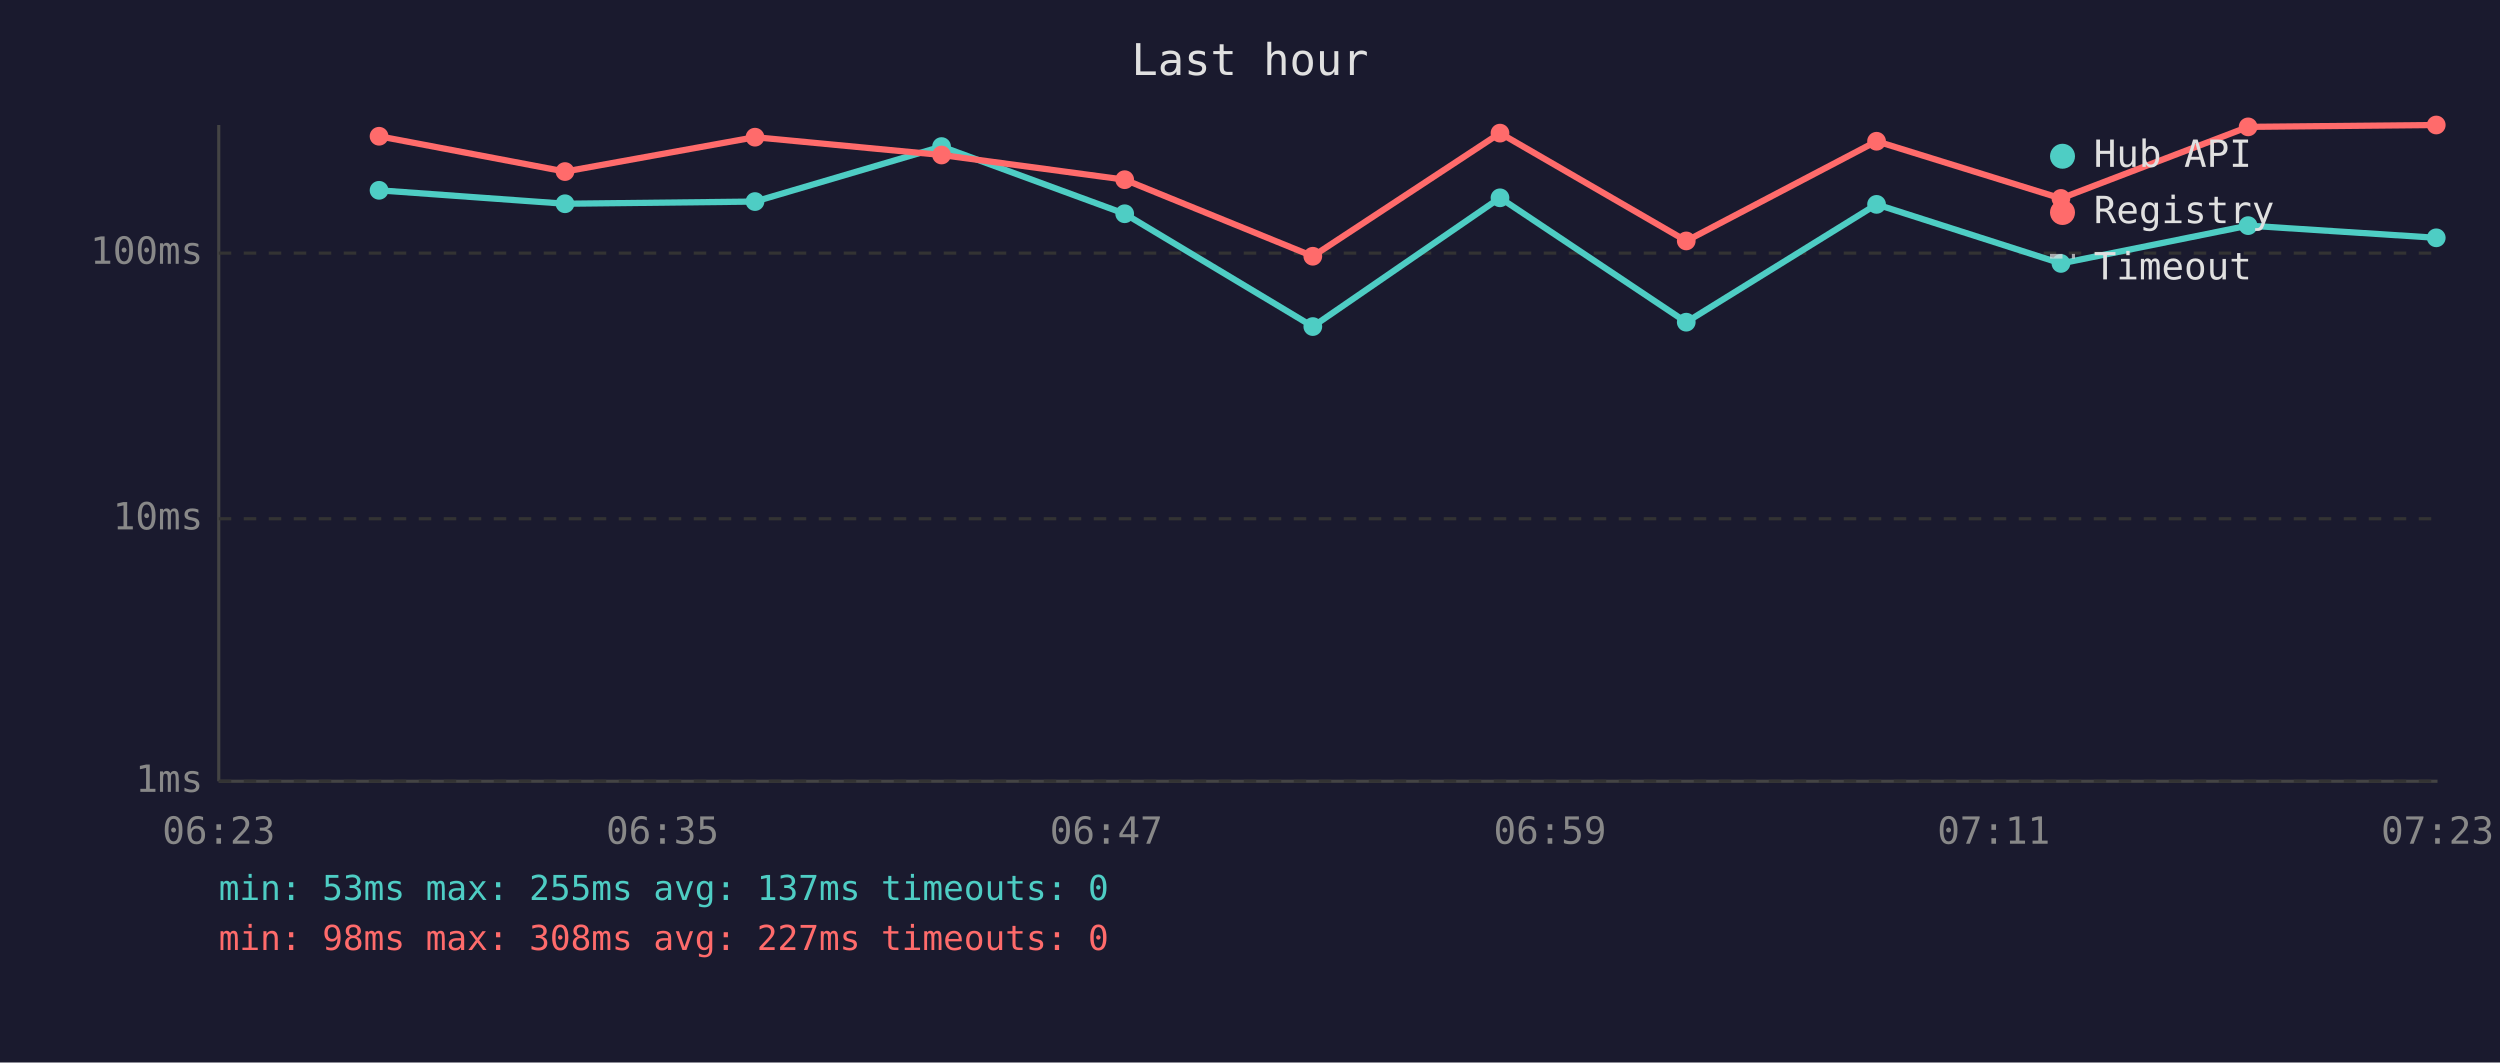
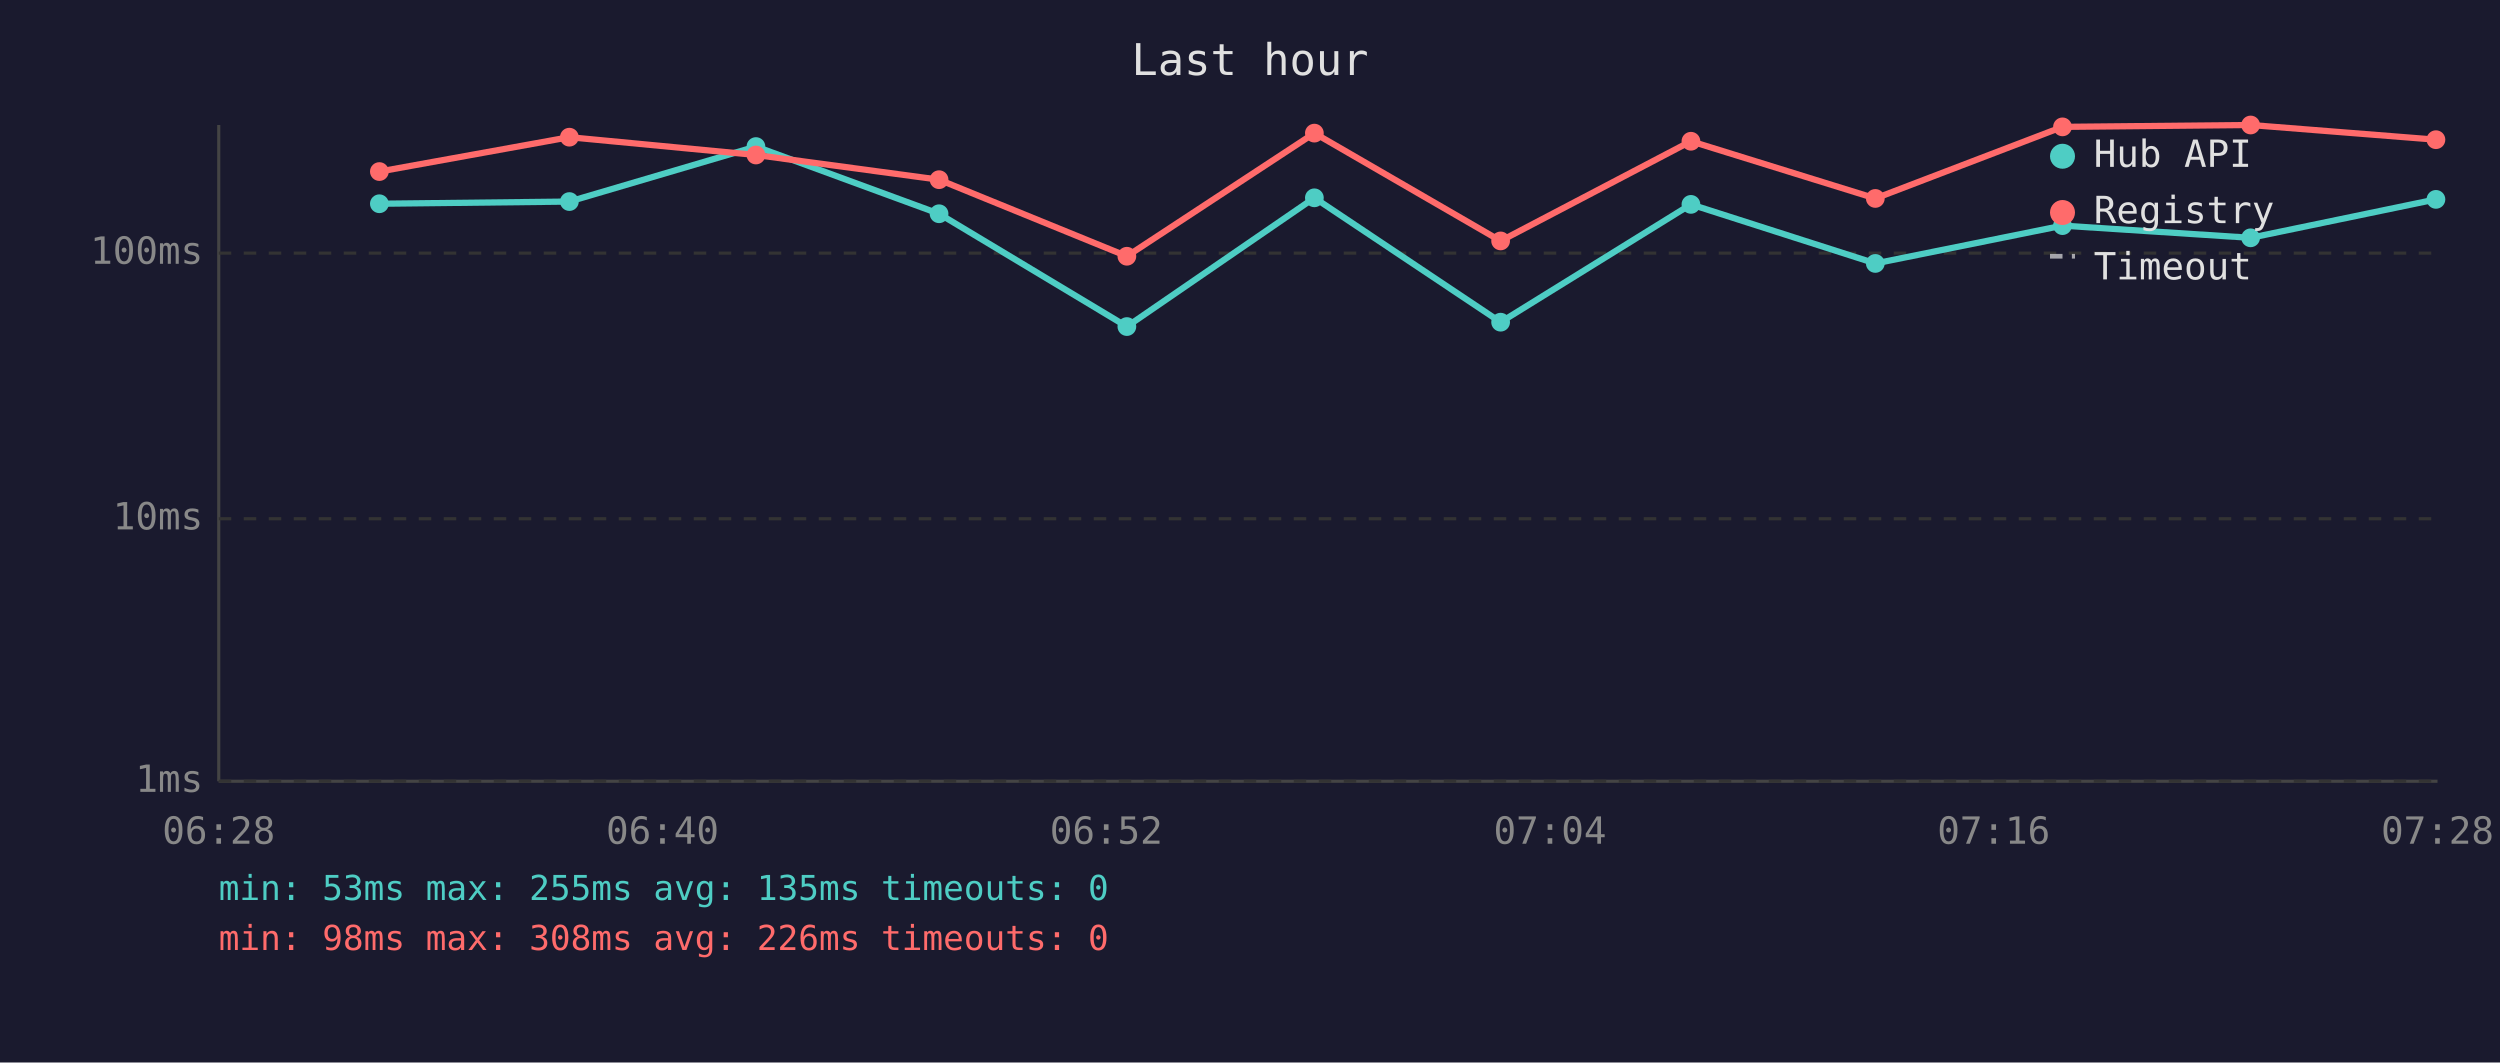
<svg xmlns="http://www.w3.org/2000/svg" viewBox="0 0 800 340" font-family="monospace" font-size="12">
  <rect width="800" height="340" fill="#1a1a2e" />
  <text x="400" y="24" fill="#e0e0e0" font-size="14" text-anchor="middle">Last hour</text>
  <line x1="70" y1="40" x2="70" y2="250" stroke="#444" stroke-width="1" />
  <line x1="70" y1="250" x2="780" y2="250" stroke="#444" stroke-width="1" />
  <line x1="70" y1="250" x2="780" y2="250" stroke="#333" stroke-width="1" stroke-dasharray="4" />
  <text x="65" y="250" fill="#888" text-anchor="end" dominant-baseline="middle">1ms</text>
  <line x1="70" y1="166" x2="780" y2="166" stroke="#333" stroke-width="1" stroke-dasharray="4" />
  <text x="65" y="166" fill="#888" text-anchor="end" dominant-baseline="middle">10ms</text>
  <line x1="70" y1="81" x2="780" y2="81" stroke="#333" stroke-width="1" stroke-dasharray="4" />
  <text x="65" y="81" fill="#888" text-anchor="end" dominant-baseline="middle">100ms</text>
-   <text x="70" y="270" fill="#888" text-anchor="middle">06:23</text>
-   <text x="212" y="270" fill="#888" text-anchor="middle">06:35</text>
-   <text x="354" y="270" fill="#888" text-anchor="middle">06:47</text>
-   <text x="496" y="270" fill="#888" text-anchor="middle">06:59</text>
-   <text x="638" y="270" fill="#888" text-anchor="middle">07:11</text>
-   <text x="780" y="270" fill="#888" text-anchor="middle">07:23</text>
-   <polyline points="121.3,60.9 180.8,65.2 241.6,64.5 301.3,46.9 359.9,68.4 420.1,104.5 480.0,63.3 539.6,103.1 600.5,65.4 659.5,84.3 719.4,72.2 779.6,76.1" fill="none" stroke="#4ecdc4" stroke-width="2" opacity="1" />
-   <circle cx="121.3" cy="60.9" r="3" fill="#4ecdc4" />
-   <circle cx="180.8" cy="65.2" r="3" fill="#4ecdc4" />
-   <circle cx="241.6" cy="64.5" r="3" fill="#4ecdc4" />
-   <circle cx="301.3" cy="46.9" r="3" fill="#4ecdc4" />
-   <circle cx="359.9" cy="68.4" r="3" fill="#4ecdc4" />
-   <circle cx="420.1" cy="104.5" r="3" fill="#4ecdc4" />
-   <circle cx="480.0" cy="63.3" r="3" fill="#4ecdc4" />
-   <circle cx="539.6" cy="103.1" r="3" fill="#4ecdc4" />
-   <circle cx="600.5" cy="65.4" r="3" fill="#4ecdc4" />
-   <circle cx="659.5" cy="84.3" r="3" fill="#4ecdc4" />
-   <circle cx="719.4" cy="72.2" r="3" fill="#4ecdc4" />
-   <circle cx="779.6" cy="76.1" r="3" fill="#4ecdc4" />
-   <polyline points="121.3,43.6 180.8,54.9 241.6,43.9 301.3,49.6 359.9,57.5 420.1,82.0 480.0,42.6 539.6,77.1 600.5,45.2 659.5,63.5 719.4,40.6 779.6,40.0" fill="none" stroke="#ff6b6b" stroke-width="2" opacity="1" />
-   <circle cx="121.3" cy="43.6" r="3" fill="#ff6b6b" />
-   <circle cx="180.8" cy="54.9" r="3" fill="#ff6b6b" />
-   <circle cx="241.6" cy="43.9" r="3" fill="#ff6b6b" />
-   <circle cx="301.3" cy="49.6" r="3" fill="#ff6b6b" />
-   <circle cx="359.9" cy="57.5" r="3" fill="#ff6b6b" />
-   <circle cx="420.1" cy="82.0" r="3" fill="#ff6b6b" />
-   <circle cx="480.0" cy="42.6" r="3" fill="#ff6b6b" />
-   <circle cx="539.6" cy="77.1" r="3" fill="#ff6b6b" />
-   <circle cx="600.5" cy="45.2" r="3" fill="#ff6b6b" />
-   <circle cx="659.5" cy="63.5" r="3" fill="#ff6b6b" />
-   <circle cx="719.4" cy="40.6" r="3" fill="#ff6b6b" />
-   <circle cx="779.6" cy="40.0" r="3" fill="#ff6b6b" />
+   <text x="70" y="270" fill="#888" text-anchor="middle">06:28</text>
+   <text x="212" y="270" fill="#888" text-anchor="middle">06:40</text>
+   <text x="354" y="270" fill="#888" text-anchor="middle">06:52</text>
+   <text x="496" y="270" fill="#888" text-anchor="middle">07:04</text>
+   <text x="638" y="270" fill="#888" text-anchor="middle">07:16</text>
+   <text x="780" y="270" fill="#888" text-anchor="middle">07:28</text>
+   <polyline points="121.4,65.2 182.2,64.5 241.9,46.9 300.5,68.4 360.6,104.5 420.6,63.3 480.2,103.1 541.1,65.4 600.1,84.3 660.0,72.2 720.2,76.1 779.5,63.8" fill="none" stroke="#4ecdc4" stroke-width="2" opacity="1" />
+   <circle cx="121.4" cy="65.2" r="3" fill="#4ecdc4" />
+   <circle cx="182.2" cy="64.5" r="3" fill="#4ecdc4" />
+   <circle cx="241.9" cy="46.9" r="3" fill="#4ecdc4" />
+   <circle cx="300.5" cy="68.4" r="3" fill="#4ecdc4" />
+   <circle cx="360.6" cy="104.5" r="3" fill="#4ecdc4" />
+   <circle cx="420.6" cy="63.3" r="3" fill="#4ecdc4" />
+   <circle cx="480.2" cy="103.1" r="3" fill="#4ecdc4" />
+   <circle cx="541.1" cy="65.4" r="3" fill="#4ecdc4" />
+   <circle cx="600.1" cy="84.3" r="3" fill="#4ecdc4" />
+   <circle cx="660.0" cy="72.2" r="3" fill="#4ecdc4" />
+   <circle cx="720.2" cy="76.1" r="3" fill="#4ecdc4" />
+   <circle cx="779.5" cy="63.8" r="3" fill="#4ecdc4" />
+   <polyline points="121.4,54.9 182.2,43.9 241.9,49.6 300.5,57.5 360.6,82.0 420.6,42.6 480.2,77.1 541.1,45.2 600.1,63.5 660.0,40.6 720.2,40.0 779.5,44.7" fill="none" stroke="#ff6b6b" stroke-width="2" opacity="1" />
+   <circle cx="121.4" cy="54.9" r="3" fill="#ff6b6b" />
+   <circle cx="182.2" cy="43.9" r="3" fill="#ff6b6b" />
+   <circle cx="241.9" cy="49.6" r="3" fill="#ff6b6b" />
+   <circle cx="300.5" cy="57.5" r="3" fill="#ff6b6b" />
+   <circle cx="360.6" cy="82.0" r="3" fill="#ff6b6b" />
+   <circle cx="420.6" cy="42.6" r="3" fill="#ff6b6b" />
+   <circle cx="480.2" cy="77.1" r="3" fill="#ff6b6b" />
+   <circle cx="541.1" cy="45.2" r="3" fill="#ff6b6b" />
+   <circle cx="600.1" cy="63.5" r="3" fill="#ff6b6b" />
+   <circle cx="660.0" cy="40.6" r="3" fill="#ff6b6b" />
+   <circle cx="720.2" cy="40.0" r="3" fill="#ff6b6b" />
+   <circle cx="779.5" cy="44.7" r="3" fill="#ff6b6b" />
  <circle cx="660" cy="50" r="4" fill="#4ecdc4" />
  <text x="670" y="50" fill="#e0e0e0" dominant-baseline="middle">Hub API</text>
  <circle cx="660" cy="68" r="4" fill="#ff6b6b" />
  <text x="670" y="68" fill="#e0e0e0" dominant-baseline="middle">Registry</text>
  <line x1="656" y1="82" x2="664" y2="82" stroke="#e0e0e0" stroke-width="1.5" stroke-dasharray="4,3" opacity="0.7" />
  <text x="670" y="86" fill="#e0e0e0" dominant-baseline="middle">Timeout</text>
-   <text x="70" y="288" fill="#4ecdc4" font-size="11">min: 53ms  max: 255ms  avg: 137ms  timeouts: 0</text>
-   <text x="70" y="304" fill="#ff6b6b" font-size="11">min: 98ms  max: 308ms  avg: 227ms  timeouts: 0</text>
+   <text x="70" y="288" fill="#4ecdc4" font-size="11">min: 53ms  max: 255ms  avg: 135ms  timeouts: 0</text>
+   <text x="70" y="304" fill="#ff6b6b" font-size="11">min: 98ms  max: 308ms  avg: 226ms  timeouts: 0</text>
</svg>
